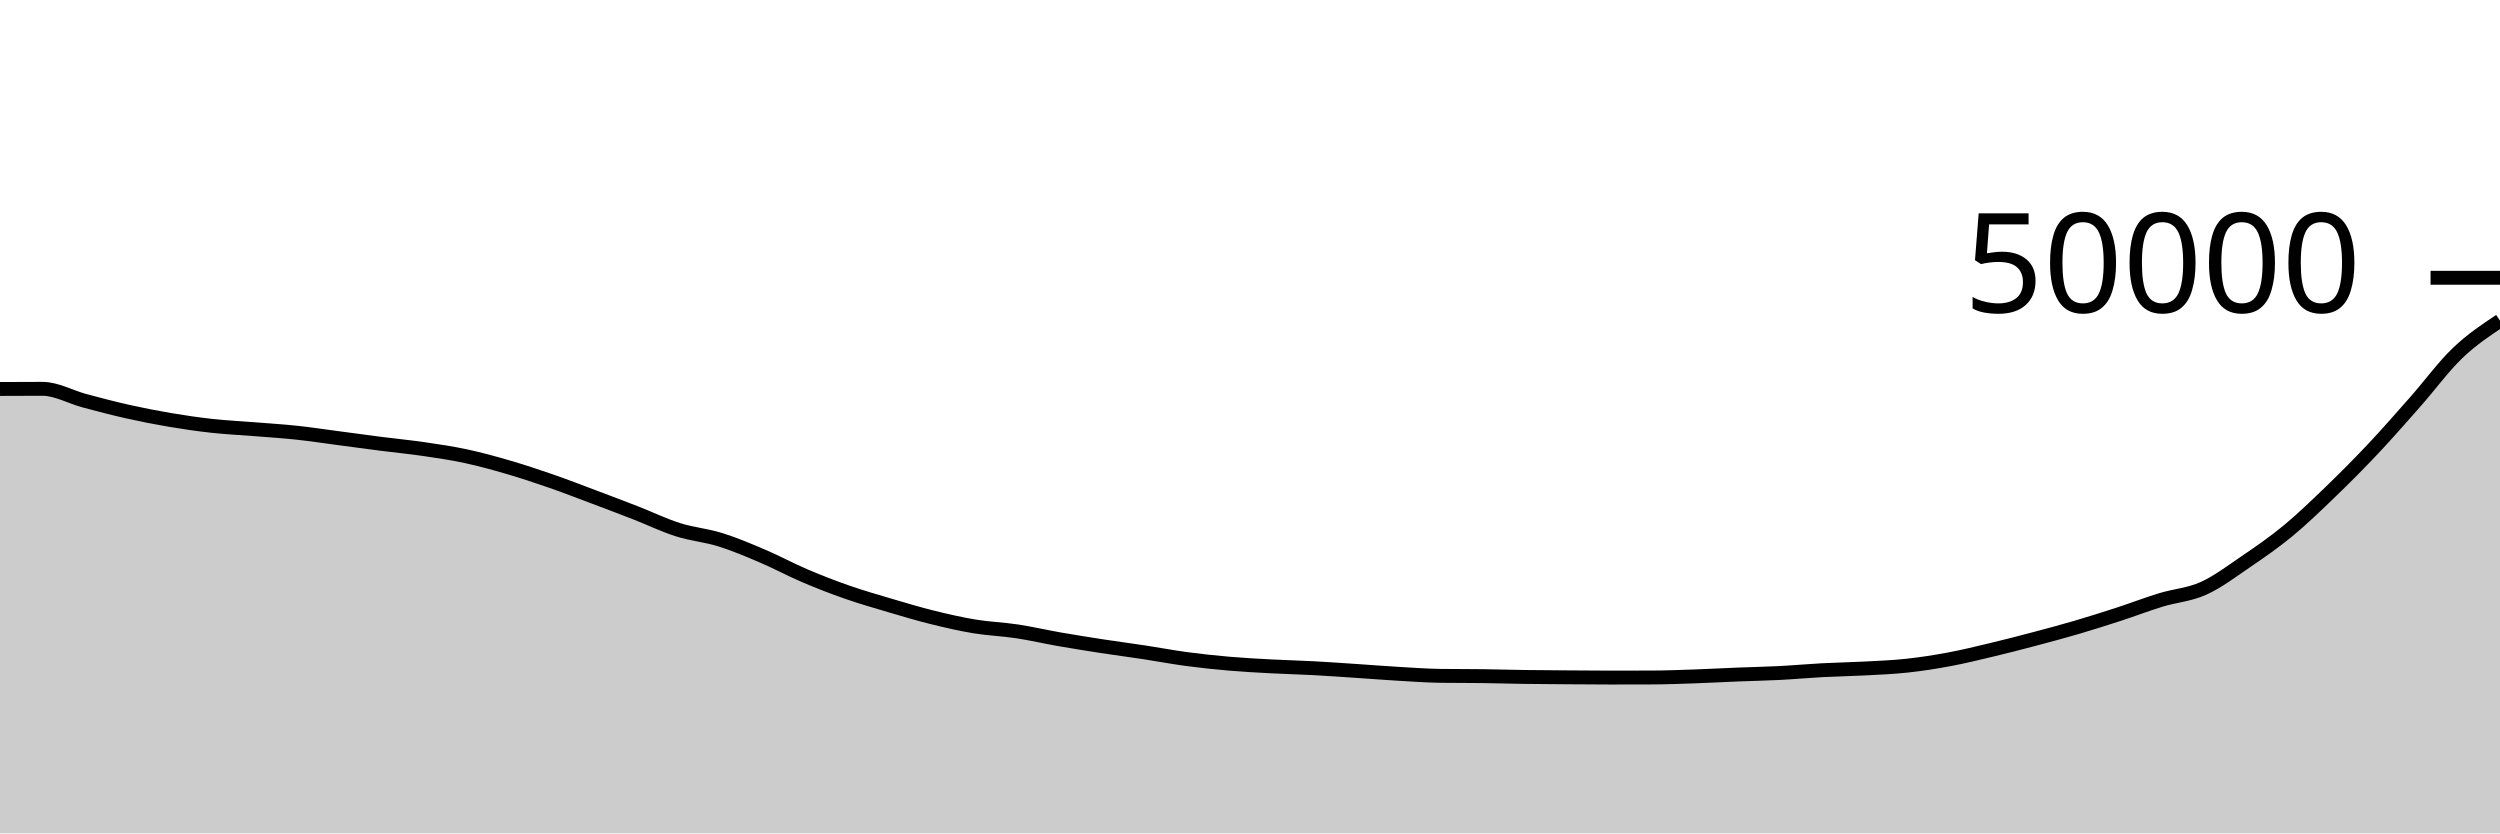
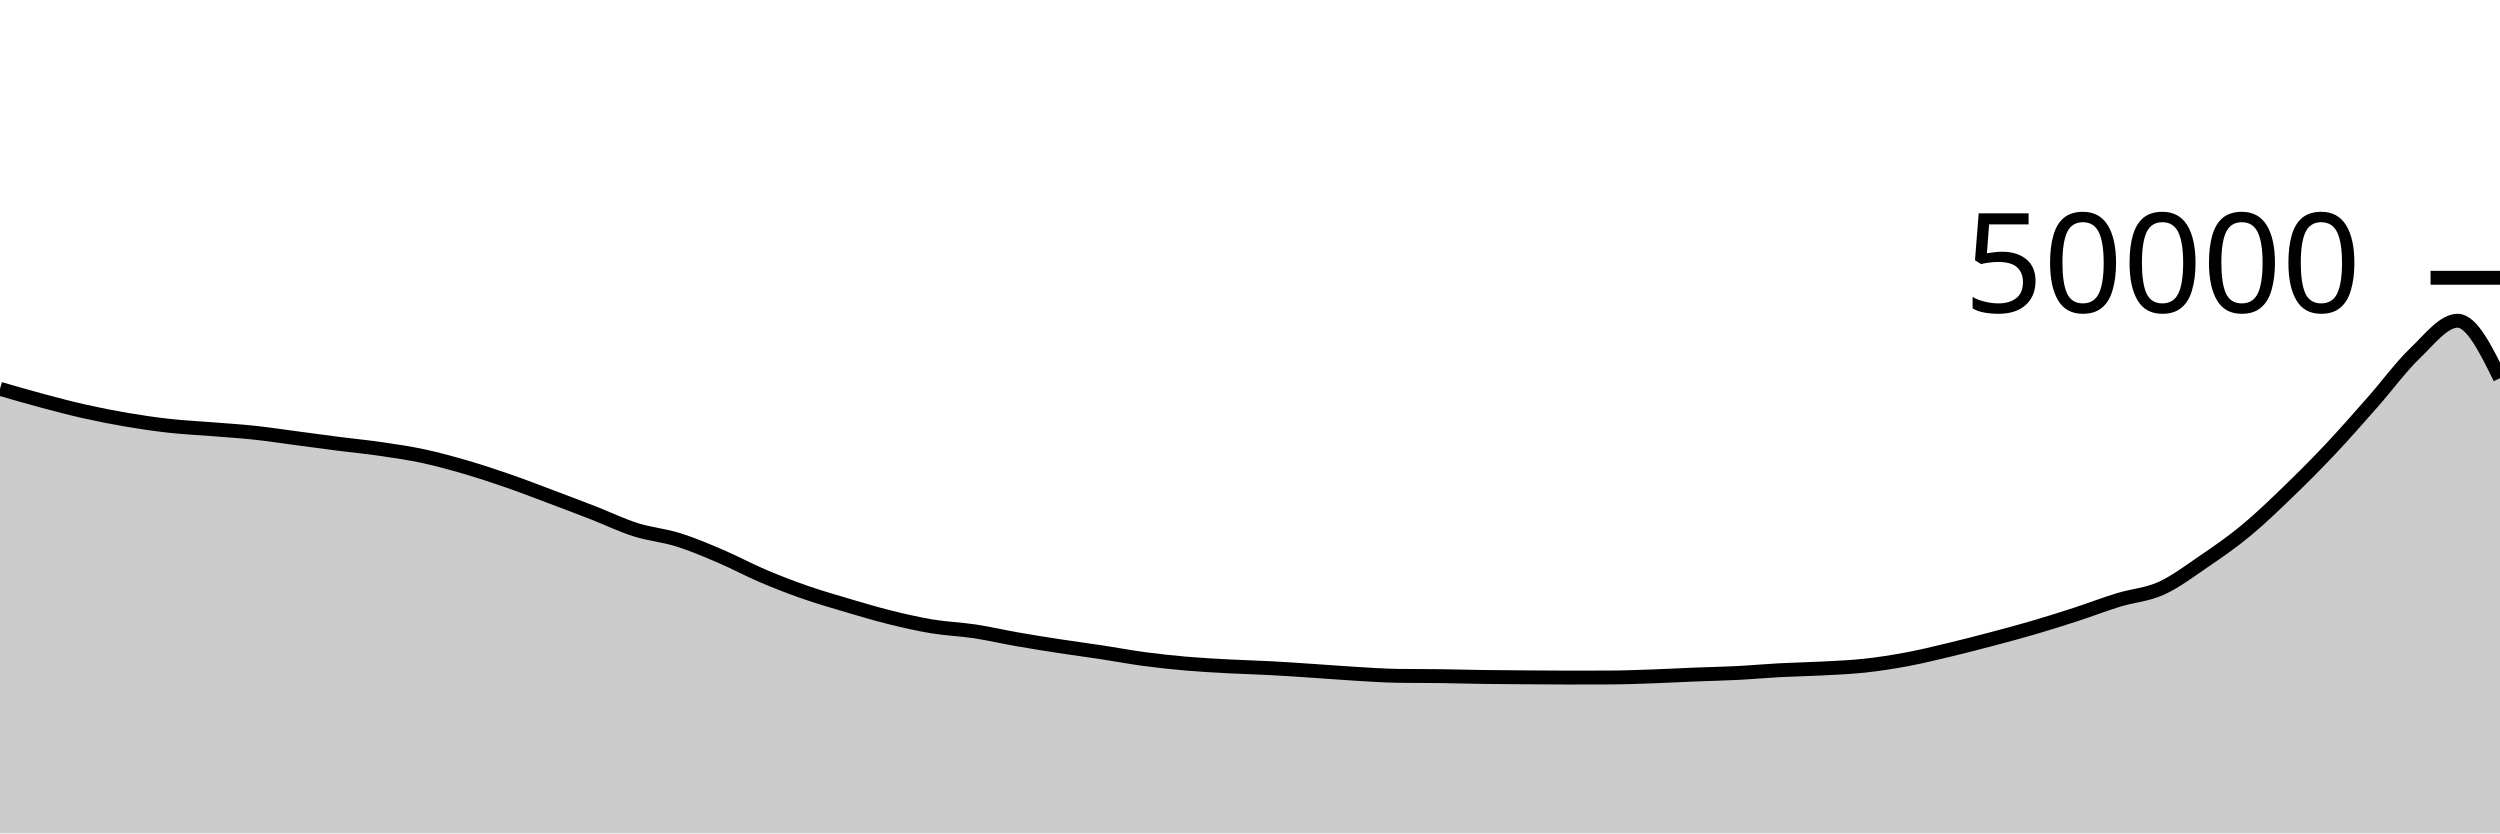
<svg xmlns="http://www.w3.org/2000/svg" viewBox="0 0 180 60">
  <g transform="translate(0,20)">
-     <path class="area" fill="rgba(0, 0, 0, 0.2)" d="M0,8.006C1.017,8,2.034,7.995,3.051,7.995C4.068,7.995,5.085,8.587,6.102,8.858C7.119,9.13,8.136,9.398,9.153,9.626C10.169,9.855,11.186,10.056,12.203,10.228C13.22,10.4,14.237,10.549,15.254,10.661C16.271,10.773,17.288,10.819,18.305,10.901C19.322,10.983,20.339,11.045,21.356,11.154C22.373,11.262,23.39,11.419,24.407,11.553C25.424,11.687,26.441,11.828,27.458,11.958C28.475,12.088,29.492,12.184,30.508,12.333C31.525,12.481,32.542,12.631,33.559,12.85C34.576,13.069,35.593,13.349,36.61,13.646C37.627,13.944,38.644,14.28,39.661,14.633C40.678,14.986,41.695,15.381,42.712,15.763C43.729,16.145,44.746,16.529,45.763,16.925C46.78,17.321,47.797,17.817,48.814,18.139C49.831,18.462,50.847,18.543,51.864,18.86C52.881,19.177,53.898,19.61,54.915,20.044C55.932,20.478,56.949,21.03,57.966,21.463C58.983,21.897,60,22.29,61.017,22.644C62.034,22.998,63.051,23.289,64.068,23.59C65.085,23.89,66.102,24.196,67.119,24.448C68.136,24.7,69.153,24.934,70.169,25.102C71.186,25.27,72.203,25.302,73.22,25.456C74.237,25.61,75.254,25.848,76.271,26.026C77.288,26.203,78.305,26.366,79.322,26.522C80.339,26.679,81.356,26.81,82.373,26.965C83.39,27.119,84.407,27.314,85.424,27.45C86.441,27.587,87.458,27.694,88.475,27.782C89.492,27.87,90.508,27.924,91.525,27.978C92.542,28.033,93.559,28.055,94.576,28.11C95.593,28.164,96.61,28.237,97.627,28.305C98.644,28.372,99.661,28.454,100.678,28.514C101.695,28.573,102.712,28.648,103.729,28.662C104.746,28.675,105.763,28.668,106.78,28.682C107.797,28.695,108.814,28.727,109.831,28.741C110.847,28.755,111.864,28.76,112.881,28.767C113.898,28.775,114.915,28.785,115.932,28.785C116.949,28.785,117.966,28.783,118.983,28.779C120,28.775,121.017,28.735,122.034,28.7C123.051,28.665,124.068,28.608,125.085,28.567C126.102,28.527,127.119,28.508,128.136,28.456C129.153,28.404,130.169,28.309,131.186,28.255C132.203,28.201,133.22,28.186,134.237,28.132C135.254,28.078,136.271,28.04,137.288,27.93C138.305,27.82,139.322,27.662,140.339,27.472C141.356,27.282,142.373,27.033,143.39,26.79C144.407,26.548,145.424,26.285,146.441,26.016C147.458,25.747,148.475,25.476,149.492,25.178C150.508,24.879,151.525,24.558,152.542,24.227C153.559,23.896,154.576,23.502,155.593,23.192C156.61,22.882,157.627,22.823,158.644,22.365C159.661,21.907,160.678,21.137,161.695,20.445C162.712,19.753,163.729,19.052,164.746,18.213C165.763,17.373,166.78,16.389,167.797,15.409C168.814,14.428,169.831,13.408,170.847,12.329C171.864,11.25,172.881,10.086,173.898,8.934C174.915,7.782,175.932,6.39,176.949,5.417C177.966,4.443,178.983,3.768,180,3.093L180,40C178.983,40,177.966,40,176.949,40C175.932,40,174.915,40,173.898,40C172.881,40,171.864,40,170.847,40C169.831,40,168.814,40,167.797,40C166.78,40,165.763,40,164.746,40C163.729,40,162.712,40,161.695,40C160.678,40,159.661,40,158.644,40C157.627,40,156.61,40,155.593,40C154.576,40,153.559,40,152.542,40C151.525,40,150.508,40,149.492,40C148.475,40,147.458,40,146.441,40C145.424,40,144.407,40,143.39,40C142.373,40,141.356,40,140.339,40C139.322,40,138.305,40,137.288,40C136.271,40,135.254,40,134.237,40C133.22,40,132.203,40,131.186,40C130.169,40,129.153,40,128.136,40C127.119,40,126.102,40,125.085,40C124.068,40,123.051,40,122.034,40C121.017,40,120,40,118.983,40C117.966,40,116.949,40,115.932,40C114.915,40,113.898,40,112.881,40C111.864,40,110.847,40,109.831,40C108.814,40,107.797,40,106.78,40C105.763,40,104.746,40,103.729,40C102.712,40,101.695,40,100.678,40C99.661,40,98.644,40,97.627,40C96.61,40,95.593,40,94.576,40C93.559,40,92.542,40,91.525,40C90.508,40,89.492,40,88.475,40C87.458,40,86.441,40,85.424,40C84.407,40,83.39,40,82.373,40C81.356,40,80.339,40,79.322,40C78.305,40,77.288,40,76.271,40C75.254,40,74.237,40,73.22,40C72.203,40,71.186,40,70.169,40C69.153,40,68.136,40,67.119,40C66.102,40,65.085,40,64.068,40C63.051,40,62.034,40,61.017,40C60,40,58.983,40,57.966,40C56.949,40,55.932,40,54.915,40C53.898,40,52.881,40,51.864,40C50.847,40,49.831,40,48.814,40C47.797,40,46.78,40,45.763,40C44.746,40,43.729,40,42.712,40C41.695,40,40.678,40,39.661,40C38.644,40,37.627,40,36.61,40C35.593,40,34.576,40,33.559,40C32.542,40,31.525,40,30.508,40C29.492,40,28.475,40,27.458,40C26.441,40,25.424,40,24.407,40C23.39,40,22.373,40,21.356,40C20.339,40,19.322,40,18.305,40C17.288,40,16.271,40,15.254,40C14.237,40,13.22,40,12.203,40C11.186,40,10.169,40,9.153,40C8.136,40,7.119,40,6.102,40C5.085,40,4.068,40,3.051,40C2.034,40,1.017,40,0,40Z" />
-     <path class="line" stroke="black" fill="none" d="M0,8.006C1.017,8,2.034,7.995,3.051,7.995C4.068,7.995,5.085,8.587,6.102,8.858C7.119,9.13,8.136,9.398,9.153,9.626C10.169,9.855,11.186,10.056,12.203,10.228C13.22,10.4,14.237,10.549,15.254,10.661C16.271,10.773,17.288,10.819,18.305,10.901C19.322,10.983,20.339,11.045,21.356,11.154C22.373,11.262,23.39,11.419,24.407,11.553C25.424,11.687,26.441,11.828,27.458,11.958C28.475,12.088,29.492,12.184,30.508,12.333C31.525,12.481,32.542,12.631,33.559,12.85C34.576,13.069,35.593,13.349,36.61,13.646C37.627,13.944,38.644,14.28,39.661,14.633C40.678,14.986,41.695,15.381,42.712,15.763C43.729,16.145,44.746,16.529,45.763,16.925C46.78,17.321,47.797,17.817,48.814,18.139C49.831,18.462,50.847,18.543,51.864,18.86C52.881,19.177,53.898,19.61,54.915,20.044C55.932,20.478,56.949,21.03,57.966,21.463C58.983,21.897,60,22.29,61.017,22.644C62.034,22.998,63.051,23.289,64.068,23.59C65.085,23.89,66.102,24.196,67.119,24.448C68.136,24.7,69.153,24.934,70.169,25.102C71.186,25.27,72.203,25.302,73.22,25.456C74.237,25.61,75.254,25.848,76.271,26.026C77.288,26.203,78.305,26.366,79.322,26.522C80.339,26.679,81.356,26.81,82.373,26.965C83.39,27.119,84.407,27.314,85.424,27.45C86.441,27.587,87.458,27.694,88.475,27.782C89.492,27.87,90.508,27.924,91.525,27.978C92.542,28.033,93.559,28.055,94.576,28.11C95.593,28.164,96.61,28.237,97.627,28.305C98.644,28.372,99.661,28.454,100.678,28.514C101.695,28.573,102.712,28.648,103.729,28.662C104.746,28.675,105.763,28.668,106.78,28.682C107.797,28.695,108.814,28.727,109.831,28.741C110.847,28.755,111.864,28.76,112.881,28.767C113.898,28.775,114.915,28.785,115.932,28.785C116.949,28.785,117.966,28.783,118.983,28.779C120,28.775,121.017,28.735,122.034,28.7C123.051,28.665,124.068,28.608,125.085,28.567C126.102,28.527,127.119,28.508,128.136,28.456C129.153,28.404,130.169,28.309,131.186,28.255C132.203,28.201,133.22,28.186,134.237,28.132C135.254,28.078,136.271,28.04,137.288,27.93C138.305,27.82,139.322,27.662,140.339,27.472C141.356,27.282,142.373,27.033,143.39,26.79C144.407,26.548,145.424,26.285,146.441,26.016C147.458,25.747,148.475,25.476,149.492,25.178C150.508,24.879,151.525,24.558,152.542,24.227C153.559,23.896,154.576,23.502,155.593,23.192C156.61,22.882,157.627,22.823,158.644,22.365C159.661,21.907,160.678,21.137,161.695,20.445C162.712,19.753,163.729,19.052,164.746,18.213C165.763,17.373,166.78,16.389,167.797,15.409C168.814,14.428,169.831,13.408,170.847,12.329C171.864,11.25,172.881,10.086,173.898,8.934C174.915,7.782,175.932,6.39,176.949,5.417C177.966,4.443,178.983,3.768,180,3.093" />
+     <path class="area" fill="rgba(0, 0, 0, 0.2)" d="M0,7.995C1.017,8.291,2.034,8.586,3.051,8.858C4.068,9.13,5.085,9.399,6.102,9.627C7.119,9.855,8.136,10.055,9.153,10.227C10.169,10.399,11.186,10.549,12.203,10.661C13.22,10.773,14.237,10.819,15.254,10.901C16.271,10.983,17.288,11.045,18.305,11.154C19.322,11.262,20.339,11.419,21.356,11.553C22.373,11.687,23.39,11.828,24.407,11.958C25.424,12.088,26.441,12.184,27.458,12.333C28.475,12.481,29.492,12.631,30.508,12.85C31.525,13.069,32.542,13.349,33.559,13.646C34.576,13.944,35.593,14.28,36.61,14.633C37.627,14.986,38.644,15.381,39.661,15.763C40.678,16.145,41.695,16.529,42.712,16.925C43.729,17.321,44.746,17.817,45.763,18.139C46.78,18.462,47.797,18.543,48.814,18.86C49.831,19.177,50.847,19.61,51.864,20.044C52.881,20.478,53.898,21.03,54.915,21.463C55.932,21.897,56.949,22.29,57.966,22.644C58.983,22.998,60,23.289,61.017,23.59C62.034,23.89,63.051,24.196,64.068,24.448C65.085,24.7,66.102,24.934,67.119,25.102C68.136,25.27,69.153,25.302,70.169,25.456C71.186,25.61,72.203,25.847,73.22,26.025C74.237,26.203,75.254,26.366,76.271,26.522C77.288,26.679,78.305,26.81,79.322,26.965C80.339,27.119,81.356,27.314,82.373,27.45C83.39,27.587,84.407,27.694,85.424,27.782C86.441,27.87,87.458,27.924,88.475,27.978C89.492,28.033,90.508,28.055,91.525,28.11C92.542,28.164,93.559,28.237,94.576,28.305C95.593,28.372,96.61,28.454,97.627,28.514C98.644,28.573,99.661,28.648,100.678,28.662C101.695,28.675,102.712,28.668,103.729,28.682C104.746,28.695,105.763,28.727,106.78,28.741C107.797,28.755,108.814,28.76,109.831,28.767C110.847,28.775,111.864,28.785,112.881,28.785C113.898,28.785,114.915,28.783,115.932,28.779C116.949,28.775,117.966,28.735,118.983,28.7C120,28.665,121.017,28.608,122.034,28.567C123.051,28.527,124.068,28.508,125.085,28.456C126.102,28.404,127.119,28.309,128.136,28.255C129.153,28.201,130.169,28.186,131.186,28.132C132.203,28.078,133.22,28.04,134.237,27.93C135.254,27.82,136.271,27.662,137.288,27.472C138.305,27.282,139.322,27.033,140.339,26.79C141.356,26.548,142.373,26.285,143.39,26.016C144.407,25.747,145.424,25.476,146.441,25.178C147.458,24.88,148.475,24.559,149.492,24.228C150.508,23.897,151.525,23.503,152.542,23.192C153.559,22.881,154.576,22.823,155.593,22.365C156.61,21.907,157.627,21.137,158.644,20.445C159.661,19.753,160.678,19.052,161.695,18.213C162.712,17.373,163.729,16.389,164.746,15.409C165.763,14.428,166.78,13.408,167.797,12.329C168.814,11.25,169.831,10.086,170.847,8.934C171.864,7.782,172.881,6.39,173.898,5.417C174.915,4.443,175.932,3.093,176.949,3.093C177.966,3.093,178.983,5.16,180,7.227L180,40C178.983,40,177.966,40,176.949,40C175.932,40,174.915,40,173.898,40C172.881,40,171.864,40,170.847,40C169.831,40,168.814,40,167.797,40C166.78,40,165.763,40,164.746,40C163.729,40,162.712,40,161.695,40C160.678,40,159.661,40,158.644,40C157.627,40,156.61,40,155.593,40C154.576,40,153.559,40,152.542,40C151.525,40,150.508,40,149.492,40C148.475,40,147.458,40,146.441,40C145.424,40,144.407,40,143.39,40C142.373,40,141.356,40,140.339,40C139.322,40,138.305,40,137.288,40C136.271,40,135.254,40,134.237,40C133.22,40,132.203,40,131.186,40C130.169,40,129.153,40,128.136,40C127.119,40,126.102,40,125.085,40C124.068,40,123.051,40,122.034,40C121.017,40,120,40,118.983,40C117.966,40,116.949,40,115.932,40C114.915,40,113.898,40,112.881,40C111.864,40,110.847,40,109.831,40C108.814,40,107.797,40,106.78,40C105.763,40,104.746,40,103.729,40C102.712,40,101.695,40,100.678,40C99.661,40,98.644,40,97.627,40C96.61,40,95.593,40,94.576,40C93.559,40,92.542,40,91.525,40C90.508,40,89.492,40,88.475,40C87.458,40,86.441,40,85.424,40C84.407,40,83.39,40,82.373,40C81.356,40,80.339,40,79.322,40C78.305,40,77.288,40,76.271,40C75.254,40,74.237,40,73.22,40C72.203,40,71.186,40,70.169,40C69.153,40,68.136,40,67.119,40C66.102,40,65.085,40,64.068,40C63.051,40,62.034,40,61.017,40C60,40,58.983,40,57.966,40C56.949,40,55.932,40,54.915,40C53.898,40,52.881,40,51.864,40C50.847,40,49.831,40,48.814,40C47.797,40,46.78,40,45.763,40C44.746,40,43.729,40,42.712,40C41.695,40,40.678,40,39.661,40C38.644,40,37.627,40,36.61,40C35.593,40,34.576,40,33.559,40C32.542,40,31.525,40,30.508,40C29.492,40,28.475,40,27.458,40C26.441,40,25.424,40,24.407,40C23.39,40,22.373,40,21.356,40C20.339,40,19.322,40,18.305,40C17.288,40,16.271,40,15.254,40C14.237,40,13.22,40,12.203,40C11.186,40,10.169,40,9.153,40C8.136,40,7.119,40,6.102,40C5.085,40,4.068,40,3.051,40C2.034,40,1.017,40,0,40Z" />
+     <path class="line" stroke="black" fill="none" d="M0,7.995C1.017,8.291,2.034,8.586,3.051,8.858C4.068,9.13,5.085,9.399,6.102,9.627C7.119,9.855,8.136,10.055,9.153,10.227C10.169,10.399,11.186,10.549,12.203,10.661C13.22,10.773,14.237,10.819,15.254,10.901C16.271,10.983,17.288,11.045,18.305,11.154C19.322,11.262,20.339,11.419,21.356,11.553C22.373,11.687,23.39,11.828,24.407,11.958C25.424,12.088,26.441,12.184,27.458,12.333C28.475,12.481,29.492,12.631,30.508,12.85C31.525,13.069,32.542,13.349,33.559,13.646C34.576,13.944,35.593,14.28,36.61,14.633C37.627,14.986,38.644,15.381,39.661,15.763C40.678,16.145,41.695,16.529,42.712,16.925C43.729,17.321,44.746,17.817,45.763,18.139C46.78,18.462,47.797,18.543,48.814,18.86C49.831,19.177,50.847,19.61,51.864,20.044C52.881,20.478,53.898,21.03,54.915,21.463C55.932,21.897,56.949,22.29,57.966,22.644C58.983,22.998,60,23.289,61.017,23.59C62.034,23.89,63.051,24.196,64.068,24.448C65.085,24.7,66.102,24.934,67.119,25.102C68.136,25.27,69.153,25.302,70.169,25.456C71.186,25.61,72.203,25.847,73.22,26.025C74.237,26.203,75.254,26.366,76.271,26.522C77.288,26.679,78.305,26.81,79.322,26.965C80.339,27.119,81.356,27.314,82.373,27.45C83.39,27.587,84.407,27.694,85.424,27.782C86.441,27.87,87.458,27.924,88.475,27.978C89.492,28.033,90.508,28.055,91.525,28.11C92.542,28.164,93.559,28.237,94.576,28.305C95.593,28.372,96.61,28.454,97.627,28.514C98.644,28.573,99.661,28.648,100.678,28.662C101.695,28.675,102.712,28.668,103.729,28.682C104.746,28.695,105.763,28.727,106.78,28.741C107.797,28.755,108.814,28.76,109.831,28.767C110.847,28.775,111.864,28.785,112.881,28.785C113.898,28.785,114.915,28.783,115.932,28.779C116.949,28.775,117.966,28.735,118.983,28.7C120,28.665,121.017,28.608,122.034,28.567C123.051,28.527,124.068,28.508,125.085,28.456C126.102,28.404,127.119,28.309,128.136,28.255C129.153,28.201,130.169,28.186,131.186,28.132C132.203,28.078,133.22,28.04,134.237,27.93C135.254,27.82,136.271,27.662,137.288,27.472C138.305,27.282,139.322,27.033,140.339,26.79C141.356,26.548,142.373,26.285,143.39,26.016C144.407,25.747,145.424,25.476,146.441,25.178C147.458,24.88,148.475,24.559,149.492,24.228C150.508,23.897,151.525,23.503,152.542,23.192C153.559,22.881,154.576,22.823,155.593,22.365C156.61,21.907,157.627,21.137,158.644,20.445C159.661,19.753,160.678,19.052,161.695,18.213C162.712,17.373,163.729,16.389,164.746,15.409C165.763,14.428,166.78,13.408,167.797,12.329C168.814,11.25,169.831,10.086,170.847,8.934C171.864,7.782,172.881,6.39,173.898,5.417C174.915,4.443,175.932,3.093,176.949,3.093C177.966,3.093,178.983,5.16,180,7.227" />
    <path class="axis-ceiling" stroke-width="1" stroke="black" fill="none" d="M175,0L180,0" />
    <text class="axis-ceiling-label" font-family="sans-serif" text-anchor="end" font-size="10px" x="170" y="2.5">50000</text>
  </g>
</svg>
